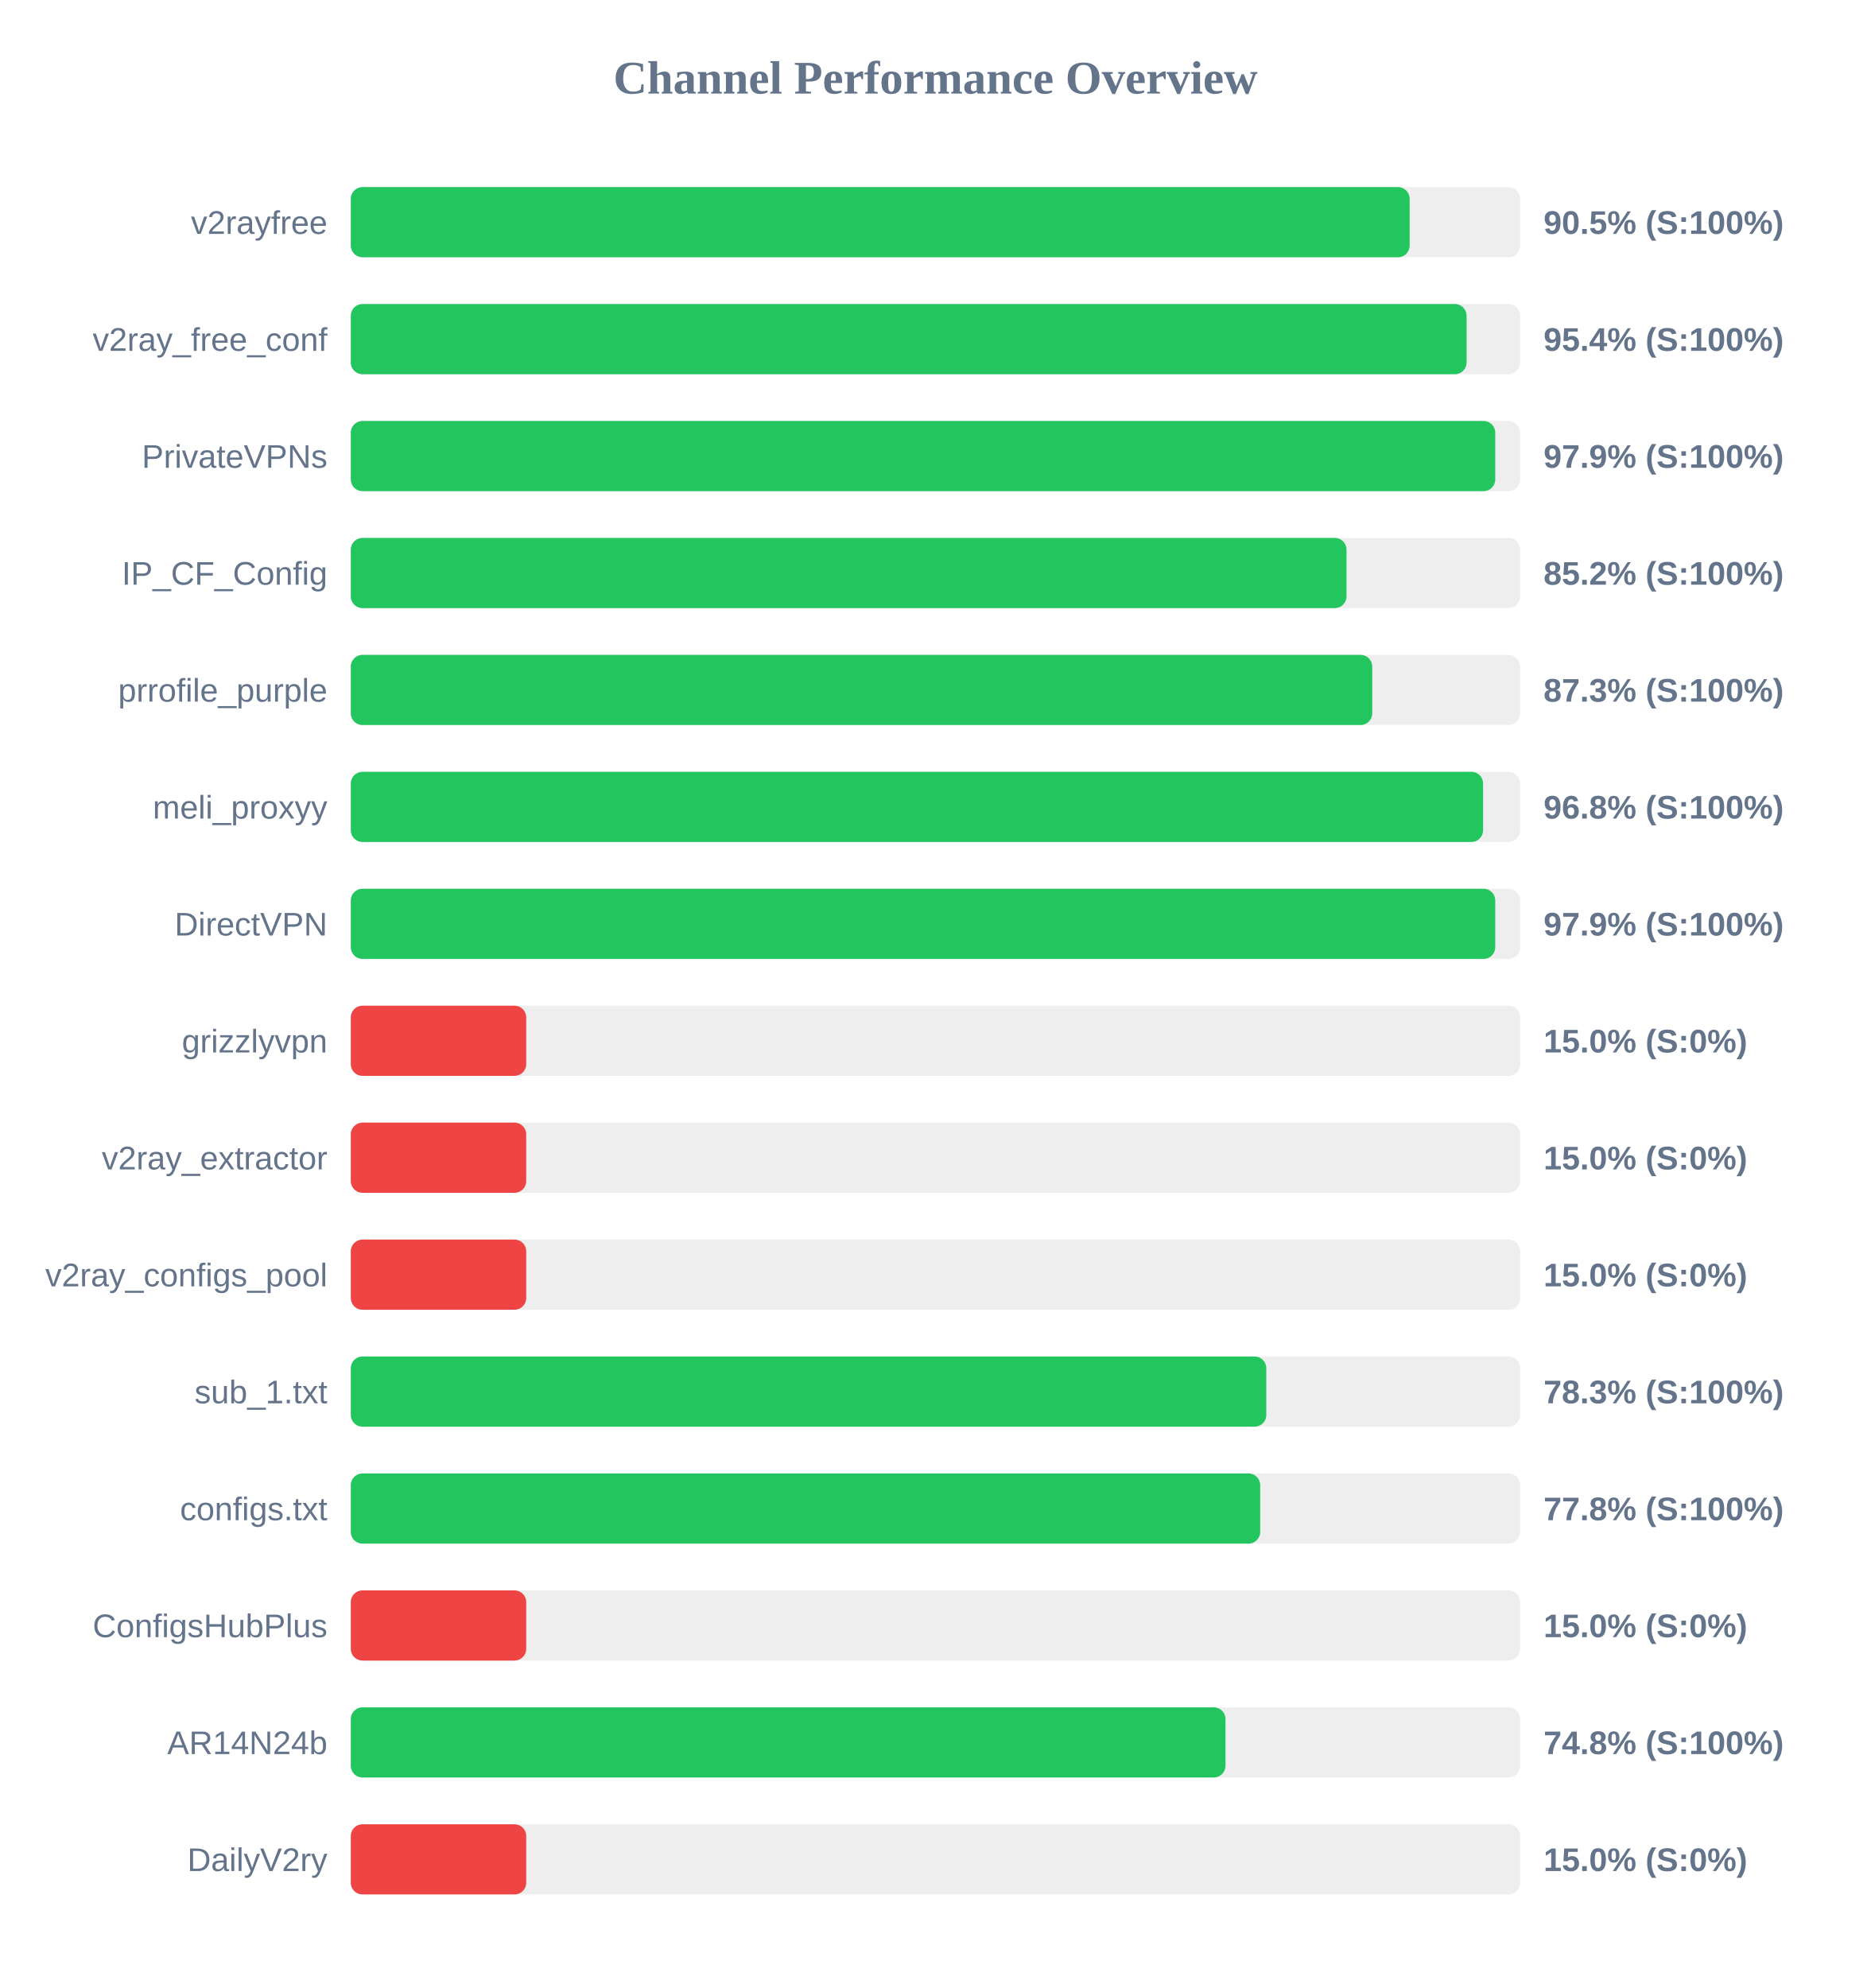
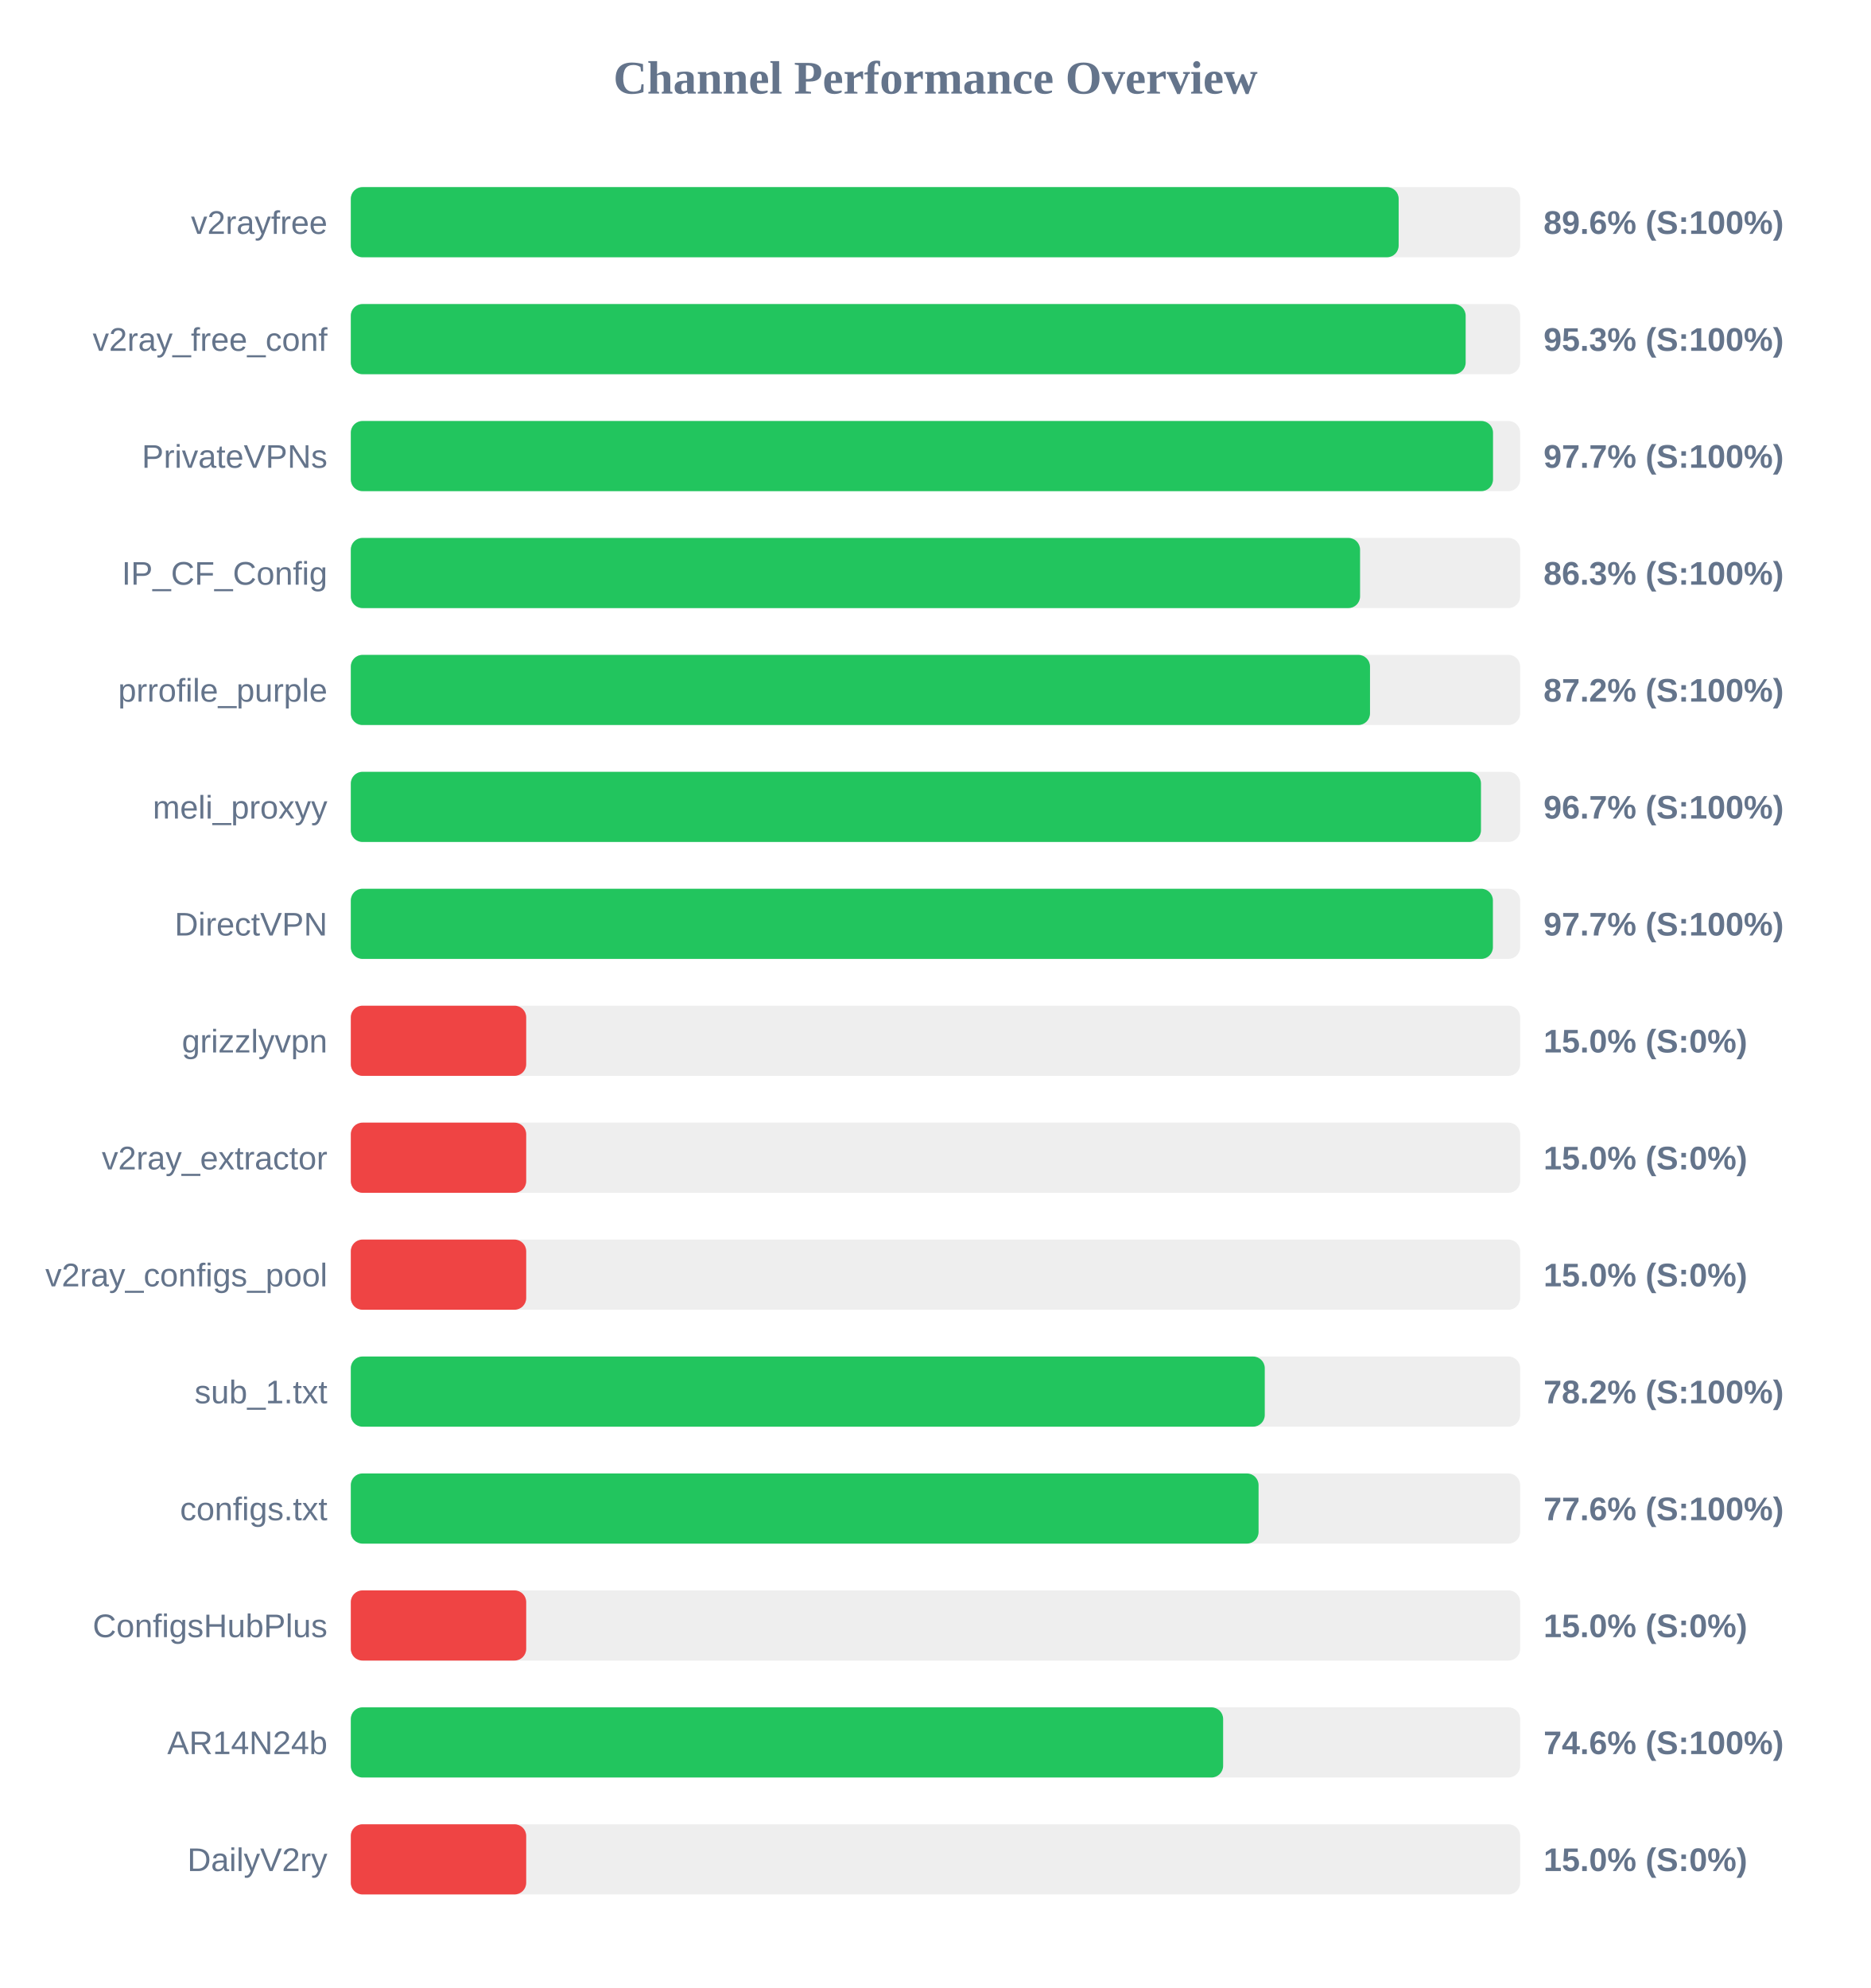
<svg xmlns="http://www.w3.org/2000/svg" width="800" height="850" version="1.1">
  <style>
        .row { font: 14px Arial; fill: #64748b; }
        .score { font: bold 14px Arial; fill: #64748b; }
    </style>
  <text x="400" y="40" text-anchor="middle" font-size="20px" font-weight="bold" fill="#64748b">Channel Performance Overview</text>
  <rect x="150" y="80" width="500" height="30" fill="#eee" rx="5" />
-   <rect x="150" y="80" width="452.75" height="30" fill="#22c55e" rx="5" />
+   <rect x="150" y="80" width="448.05" height="30" fill="#22c55e" rx="5" />
  <text x="140" y="100" text-anchor="end" class="row">v2rayfree</text>
-   <text x="660" y="100" text-anchor="start" class="score">90.5% (S:100%)</text>
+   <text x="660" y="100" text-anchor="start" class="score">89.6% (S:100%)</text>
  <rect x="150" y="130" width="500" height="30" fill="#eee" rx="5" />
-   <rect x="150" y="130" width="477.1" height="30" fill="#22c55e" rx="5" />
+   <rect x="150" y="130" width="476.7" height="30" fill="#22c55e" rx="5" />
  <text x="140" y="150" text-anchor="end" class="row">v2ray_free_conf</text>
-   <text x="660" y="150" text-anchor="start" class="score">95.4% (S:100%)</text>
+   <text x="660" y="150" text-anchor="start" class="score">95.3% (S:100%)</text>
  <rect x="150" y="180" width="500" height="30" fill="#eee" rx="5" />
-   <rect x="150" y="180" width="489.35" height="30" fill="#22c55e" rx="5" />
+   <rect x="150" y="180" width="488.4" height="30" fill="#22c55e" rx="5" />
  <text x="140" y="200" text-anchor="end" class="row">PrivateVPNs</text>
-   <text x="660" y="200" text-anchor="start" class="score">97.9% (S:100%)</text>
+   <text x="660" y="200" text-anchor="start" class="score">97.7% (S:100%)</text>
  <rect x="150" y="230" width="500" height="30" fill="#eee" rx="5" />
-   <rect x="150" y="230" width="425.75" height="30" fill="#22c55e" rx="5" />
+   <rect x="150" y="230" width="431.55" height="30" fill="#22c55e" rx="5" />
  <text x="140" y="250" text-anchor="end" class="row">IP_CF_Config</text>
-   <text x="660" y="250" text-anchor="start" class="score">85.2% (S:100%)</text>
+   <text x="660" y="250" text-anchor="start" class="score">86.3% (S:100%)</text>
  <rect x="150" y="280" width="500" height="30" fill="#eee" rx="5" />
-   <rect x="150" y="280" width="436.75" height="30" fill="#22c55e" rx="5" />
+   <rect x="150" y="280" width="435.8" height="30" fill="#22c55e" rx="5" />
  <text x="140" y="300" text-anchor="end" class="row">prrofile_purple</text>
-   <text x="660" y="300" text-anchor="start" class="score">87.3% (S:100%)</text>
+   <text x="660" y="300" text-anchor="start" class="score">87.2% (S:100%)</text>
  <rect x="150" y="330" width="500" height="30" fill="#eee" rx="5" />
-   <rect x="150" y="330" width="484.15" height="30" fill="#22c55e" rx="5" />
+   <rect x="150" y="330" width="483.25" height="30" fill="#22c55e" rx="5" />
  <text x="140" y="350" text-anchor="end" class="row">meli_proxyy</text>
-   <text x="660" y="350" text-anchor="start" class="score">96.8% (S:100%)</text>
+   <text x="660" y="350" text-anchor="start" class="score">96.7% (S:100%)</text>
  <rect x="150" y="380" width="500" height="30" fill="#eee" rx="5" />
-   <rect x="150" y="380" width="489.35" height="30" fill="#22c55e" rx="5" />
+   <rect x="150" y="380" width="488.35" height="30" fill="#22c55e" rx="5" />
  <text x="140" y="400" text-anchor="end" class="row">DirectVPN</text>
-   <text x="660" y="400" text-anchor="start" class="score">97.9% (S:100%)</text>
+   <text x="660" y="400" text-anchor="start" class="score">97.7% (S:100%)</text>
  <rect x="150" y="430" width="500" height="30" fill="#eee" rx="5" />
  <rect x="150" y="430" width="75.0" height="30" fill="#ef4444" rx="5" />
  <text x="140" y="450" text-anchor="end" class="row">grizzlyvpn</text>
  <text x="660" y="450" text-anchor="start" class="score">15.0% (S:0%)</text>
  <rect x="150" y="480" width="500" height="30" fill="#eee" rx="5" />
  <rect x="150" y="480" width="75.0" height="30" fill="#ef4444" rx="5" />
  <text x="140" y="500" text-anchor="end" class="row">v2ray_extractor</text>
  <text x="660" y="500" text-anchor="start" class="score">15.0% (S:0%)</text>
  <rect x="150" y="530" width="500" height="30" fill="#eee" rx="5" />
  <rect x="150" y="530" width="75.0" height="30" fill="#ef4444" rx="5" />
  <text x="140" y="550" text-anchor="end" class="row">v2ray_configs_pool</text>
  <text x="660" y="550" text-anchor="start" class="score">15.0% (S:0%)</text>
  <rect x="150" y="580" width="500" height="30" fill="#eee" rx="5" />
-   <rect x="150" y="580" width="391.45" height="30" fill="#22c55e" rx="5" />
+   <rect x="150" y="580" width="390.8" height="30" fill="#22c55e" rx="5" />
  <text x="140" y="600" text-anchor="end" class="row">sub_1.txt</text>
-   <text x="660" y="600" text-anchor="start" class="score">78.3% (S:100%)</text>
+   <text x="660" y="600" text-anchor="start" class="score">78.2% (S:100%)</text>
  <rect x="150" y="630" width="500" height="30" fill="#eee" rx="5" />
-   <rect x="150" y="630" width="388.85" height="30" fill="#22c55e" rx="5" />
+   <rect x="150" y="630" width="388.15" height="30" fill="#22c55e" rx="5" />
  <text x="140" y="650" text-anchor="end" class="row">configs.txt</text>
-   <text x="660" y="650" text-anchor="start" class="score">77.8% (S:100%)</text>
+   <text x="660" y="650" text-anchor="start" class="score">77.6% (S:100%)</text>
  <rect x="150" y="680" width="500" height="30" fill="#eee" rx="5" />
  <rect x="150" y="680" width="75.0" height="30" fill="#ef4444" rx="5" />
  <text x="140" y="700" text-anchor="end" class="row">ConfigsHubPlus</text>
  <text x="660" y="700" text-anchor="start" class="score">15.0% (S:0%)</text>
  <rect x="150" y="730" width="500" height="30" fill="#eee" rx="5" />
-   <rect x="150" y="730" width="374.0" height="30" fill="#22c55e" rx="5" />
+   <rect x="150" y="730" width="373.0" height="30" fill="#22c55e" rx="5" />
  <text x="140" y="750" text-anchor="end" class="row">AR14N24b</text>
-   <text x="660" y="750" text-anchor="start" class="score">74.8% (S:100%)</text>
+   <text x="660" y="750" text-anchor="start" class="score">74.6% (S:100%)</text>
  <rect x="150" y="780" width="500" height="30" fill="#eee" rx="5" />
  <rect x="150" y="780" width="75.0" height="30" fill="#ef4444" rx="5" />
  <text x="140" y="800" text-anchor="end" class="row">DailyV2ry</text>
  <text x="660" y="800" text-anchor="start" class="score">15.0% (S:0%)</text>
</svg>
